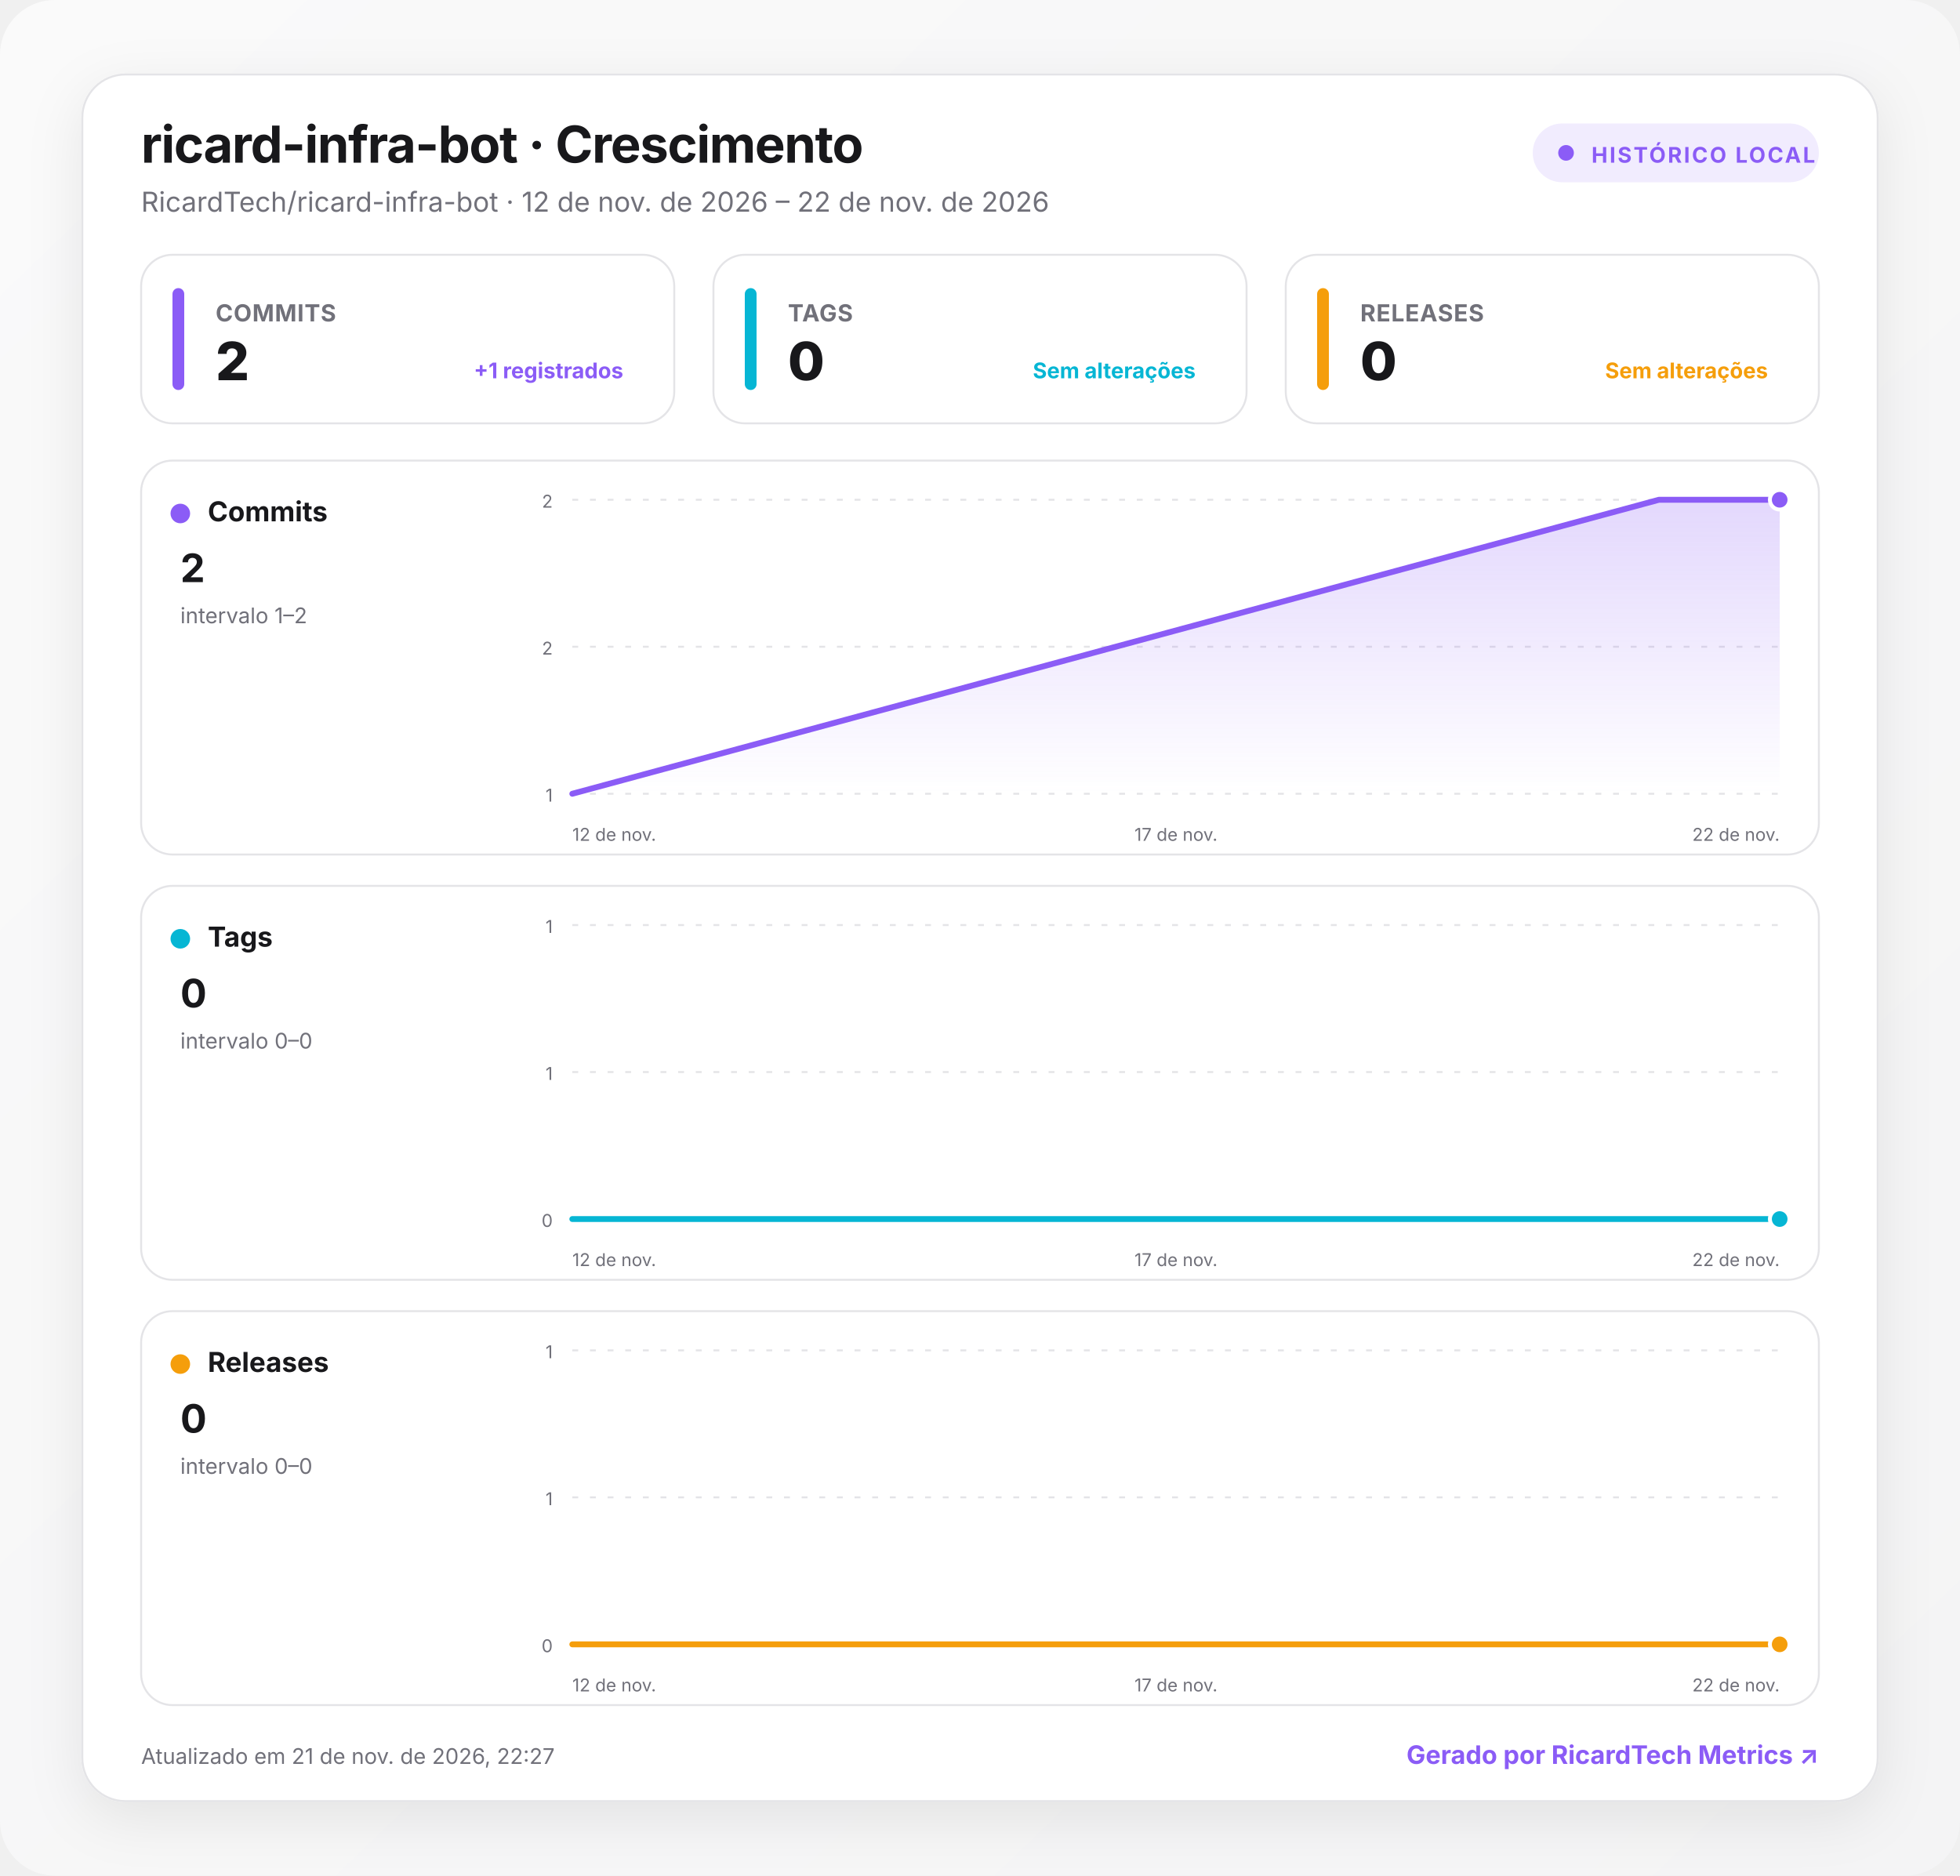
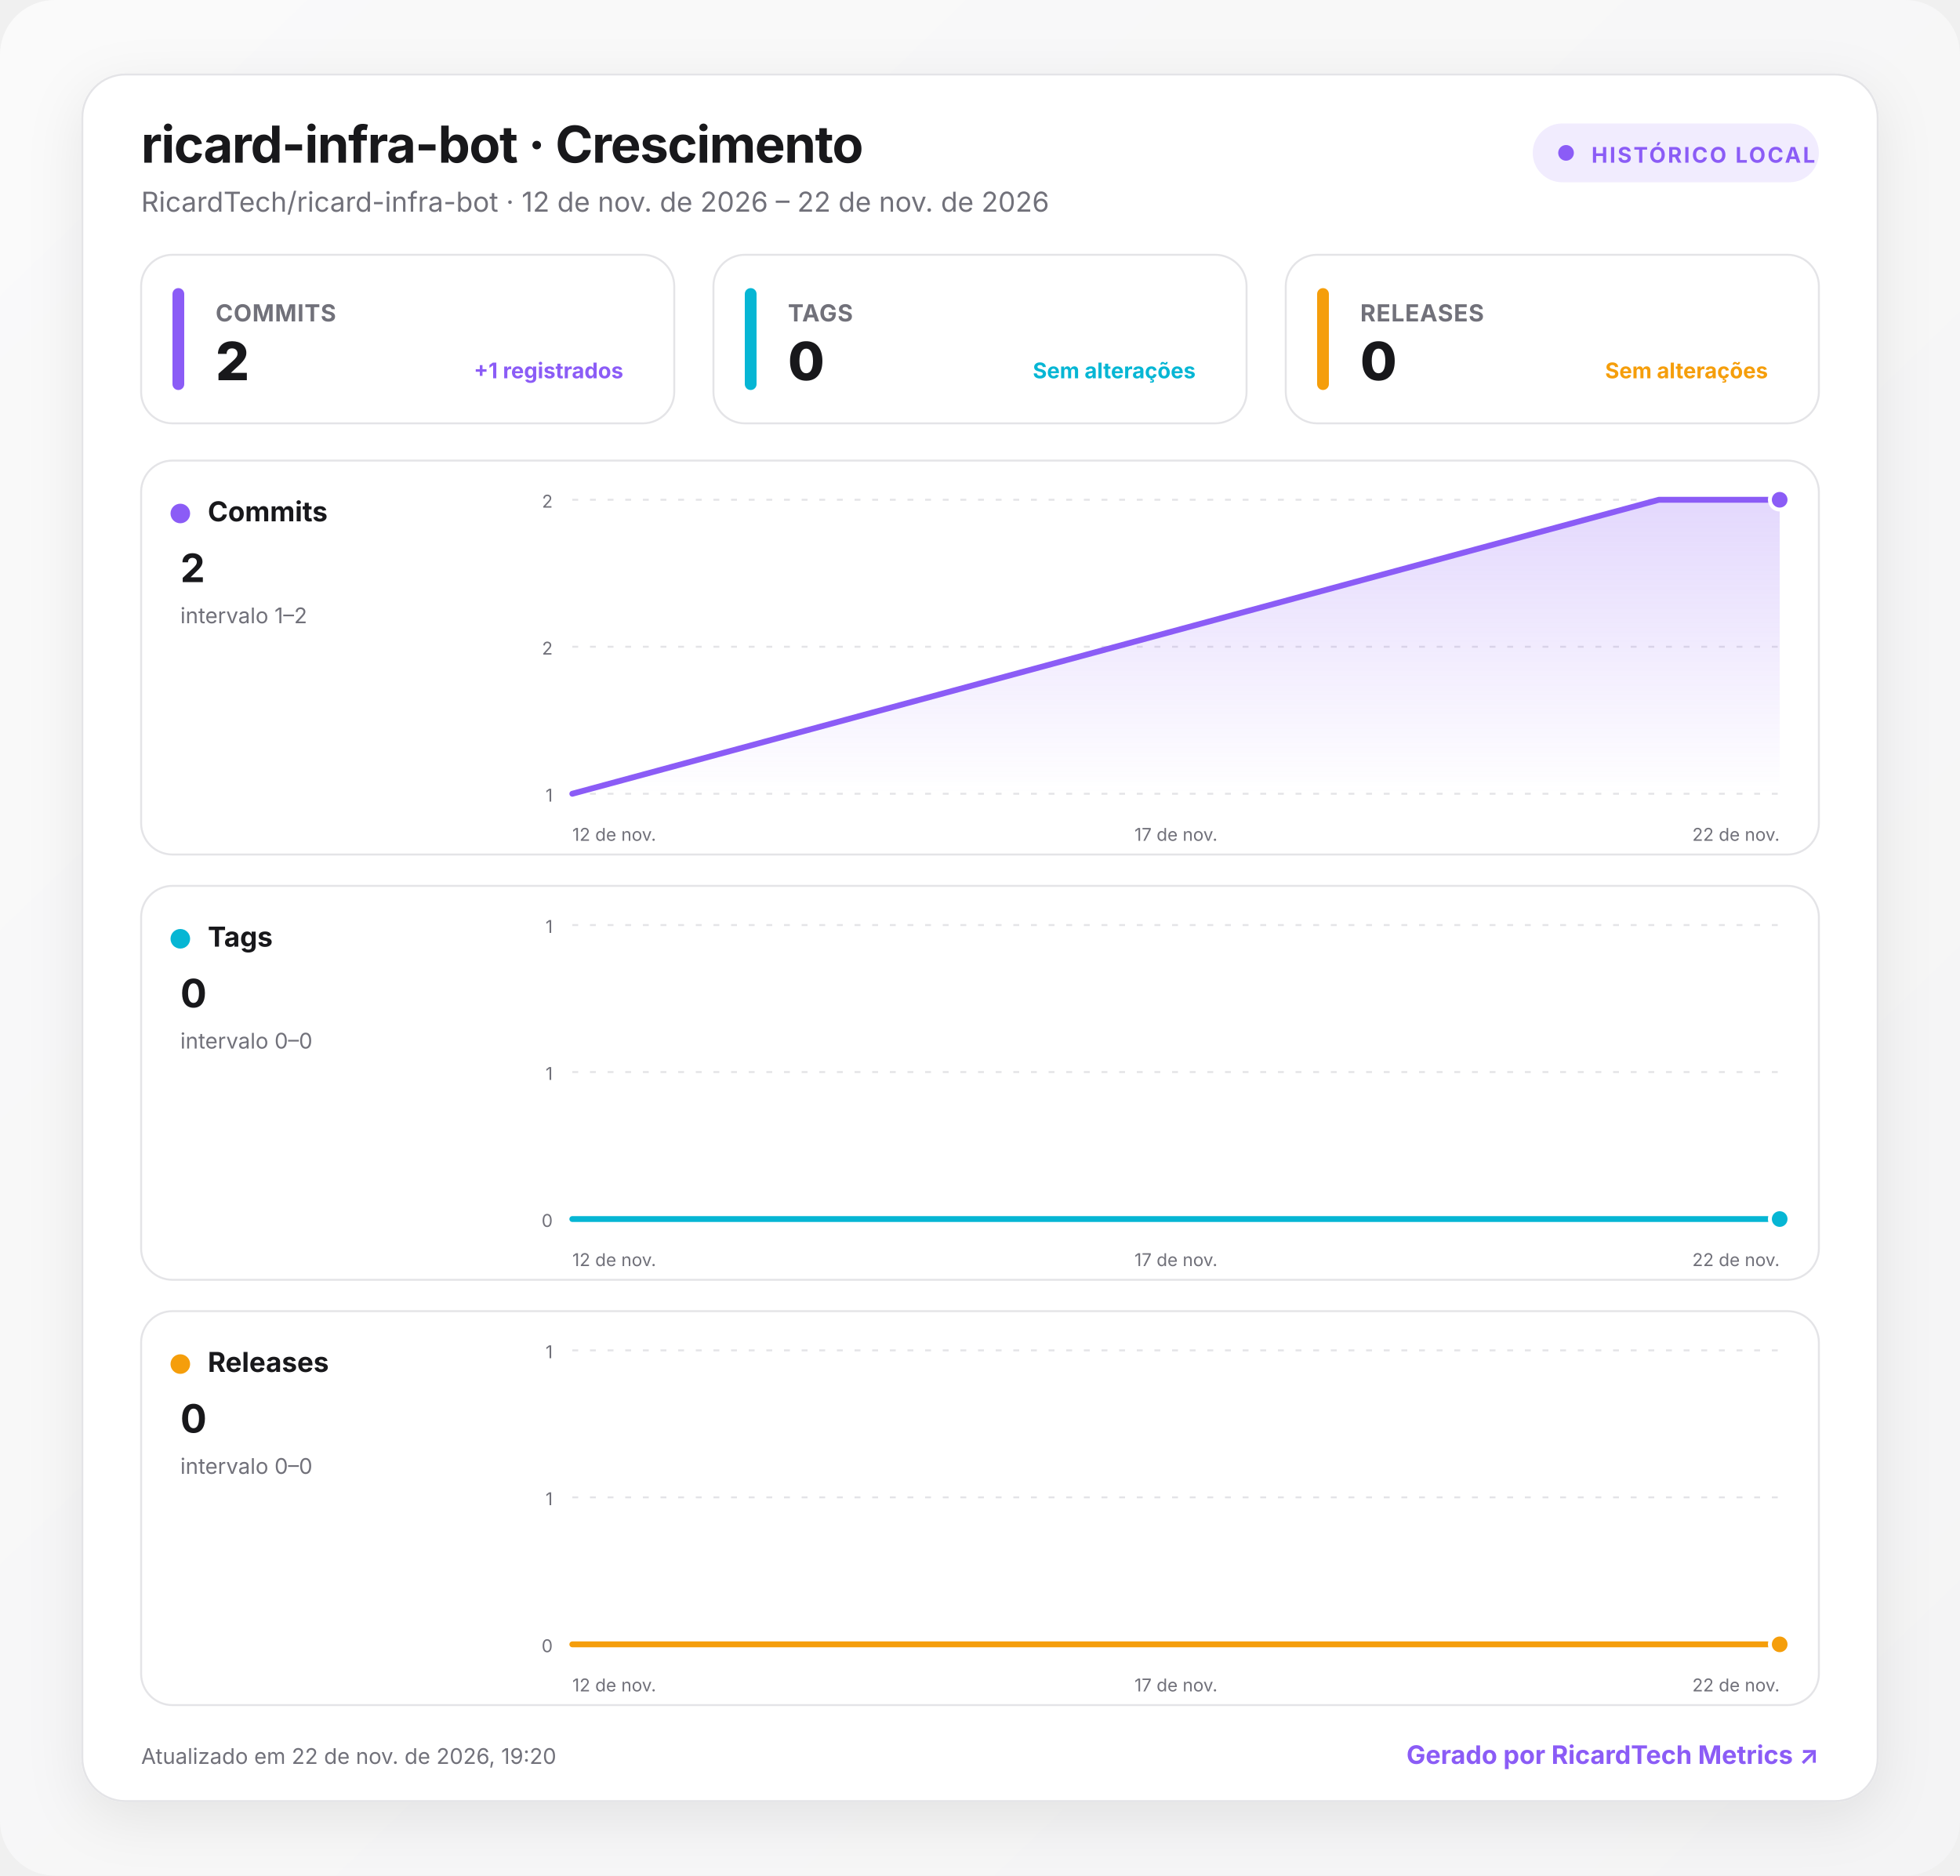
<svg xmlns="http://www.w3.org/2000/svg" width="1000" height="957" viewBox="0 0 1000 957" role="img" aria-labelledby="title desc">
  <defs>
    <linearGradient id="background" x1="0" y1="0" x2="1" y2="1">
      <stop offset="0" stop-color="#fafafa" />
      <stop offset="1" stop-color="#f4f4f5" />
    </linearGradient>
    <linearGradient id="fill-commits" x1="0" y1="0" x2="0" y2="1">
      <stop offset="0" stop-color="#8b5cf6" stop-opacity=".24" />
      <stop offset="1" stop-color="#8b5cf6" stop-opacity="0" />
    </linearGradient>
    <linearGradient id="fill-tags" x1="0" y1="0" x2="0" y2="1">
      <stop offset="0" stop-color="#06b6d4" stop-opacity=".24" />
      <stop offset="1" stop-color="#06b6d4" stop-opacity="0" />
    </linearGradient>
    <linearGradient id="fill-releases" x1="0" y1="0" x2="0" y2="1">
      <stop offset="0" stop-color="#f59e0b" stop-opacity=".24" />
      <stop offset="1" stop-color="#f59e0b" stop-opacity="0" />
    </linearGradient>
    <filter id="shadow" x="-10%" y="-10%" width="120%" height="130%">
      <feDropShadow dx="0" dy="8" stdDeviation="14" flood-color="#18181b" flood-opacity=".08" />
    </filter>
    <style>
      :root { color-scheme: light dark; }
      .bg { fill: url(#background); }
      .surface { fill: #ffffff; stroke: #e4e4e7; }
      .panel { fill: #ffffff; stroke: #e4e4e7; }
      .primary { fill: #18181b; }
      .secondary { fill: #71717a; }
      .grid { stroke: #e4e4e7; }
      text { font-family: Inter, ui-sans-serif, system-ui, -apple-system, BlinkMacSystemFont, "Segoe UI", Roboto, sans-serif; }
      @media (prefers-color-scheme: dark) {
        .bg { fill: #09090b; }
        .surface, .panel { fill: #111113; stroke: #27272a; }
        .primary { fill: #fafafa; }
        .secondary { fill: #a1a1aa; }
        .grid { stroke: #27272a; }
      }
    </style>
  </defs>
  <rect class="bg" width="1000" height="957" rx="28" />
  <g transform="translate(42 38)">
    <rect x="0" y="0" width="916" height="881" rx="22" class="surface" filter="url(#shadow)" />
    <text x="30" y="45" class="primary" font-size="26" font-weight="750" letter-spacing="-.5">ricard-infra-bot · Crescimento</text>
    <text x="30" y="70" class="secondary" font-size="14">RicardTech/ricard-infra-bot · 12 de nov. de 2026 – 22 de nov. de 2026</text>
    <g transform="translate(740 25)">
      <rect width="146" height="30" rx="15" fill="#8b5cf6" fill-opacity=".12" />
      <circle cx="17" cy="15" r="4" fill="#8b5cf6" />
      <text x="30" y="20" fill="#8b5cf6" font-size="11" font-weight="700" letter-spacing="1">HISTÓRICO LOCAL</text>
    </g>
    <g transform="translate(30 92)">
      <rect width="272" height="86" rx="16" class="panel" />
      <rect x="16" y="17" width="6" height="52" rx="3" fill="#8b5cf6" />
      <text x="38" y="34" class="secondary" font-size="12" font-weight="650" letter-spacing=".3">COMMITS</text>
      <text x="38" y="64" class="primary" font-size="27" font-weight="760" letter-spacing="-.5">2</text>
      <text x="246" y="63" text-anchor="end" fill="#8b5cf6" font-size="11" font-weight="650">+1 registrados</text>
    </g>
    <g transform="translate(322 92)">
      <rect width="272" height="86" rx="16" class="panel" />
      <rect x="16" y="17" width="6" height="52" rx="3" fill="#06b6d4" />
      <text x="38" y="34" class="secondary" font-size="12" font-weight="650" letter-spacing=".3">TAGS</text>
      <text x="38" y="64" class="primary" font-size="27" font-weight="760" letter-spacing="-.5">0</text>
      <text x="246" y="63" text-anchor="end" fill="#06b6d4" font-size="11" font-weight="650">Sem alterações</text>
    </g>
    <g transform="translate(614 92)">
      <rect width="272" height="86" rx="16" class="panel" />
      <rect x="16" y="17" width="6" height="52" rx="3" fill="#f59e0b" />
      <text x="38" y="34" class="secondary" font-size="12" font-weight="650" letter-spacing=".3">RELEASES</text>
      <text x="38" y="64" class="primary" font-size="27" font-weight="760" letter-spacing="-.5">0</text>
      <text x="246" y="63" text-anchor="end" fill="#f59e0b" font-size="11" font-weight="650">Sem alterações</text>
    </g>
    <g transform="translate(30 197)">
      <rect width="856" height="201" rx="16" class="panel" />
      <circle cx="20" cy="27" r="5" fill="#8b5cf6" />
      <text x="34" y="31" class="primary" font-size="14" font-weight="700">Commits</text>
      <text x="20" y="62" class="primary" font-size="20" font-weight="750">2</text>
      <text x="20" y="83" class="secondary" font-size="11">intervalo 1–2</text>
      <line x1="220" x2="836" y1="20" y2="20" class="grid" stroke-width="1" stroke-dasharray="3 6" />
      <text x="210" y="24" text-anchor="end" class="secondary" font-size="9">2</text>
      <line x1="220" x2="836" y1="95" y2="95" class="grid" stroke-width="1" stroke-dasharray="3 6" />
      <text x="210" y="99" text-anchor="end" class="secondary" font-size="9">2</text>
      <line x1="220" x2="836" y1="170" y2="170" class="grid" stroke-width="1" stroke-dasharray="3 6" />
      <text x="210" y="174" text-anchor="end" class="secondary" font-size="9">1</text>
      <path d="M220 170 L774.4 20 L836 20 L836 170 L220 170 Z" fill="url(#fill-commits)" />
      <path d="M220 170 L774.4 20 L836 20" fill="none" stroke="#8b5cf6" stroke-width="3" stroke-linecap="round" stroke-linejoin="round" />
      <circle cx="836" cy="20" r="5" fill="#8b5cf6" stroke="#fff" stroke-width="2" />
      <text x="220" y="194" text-anchor="start" class="secondary" font-size="9">12 de nov.</text>
      <text x="528" y="194" text-anchor="middle" class="secondary" font-size="9">17 de nov.</text>
      <text x="836" y="194" text-anchor="end" class="secondary" font-size="9">22 de nov.</text>
    </g>
    <g transform="translate(30 414)">
      <rect width="856" height="201" rx="16" class="panel" />
      <circle cx="20" cy="27" r="5" fill="#06b6d4" />
      <text x="34" y="31" class="primary" font-size="14" font-weight="700">Tags</text>
      <text x="20" y="62" class="primary" font-size="20" font-weight="750">0</text>
      <text x="20" y="83" class="secondary" font-size="11">intervalo 0–0</text>
      <line x1="220" x2="836" y1="20" y2="20" class="grid" stroke-width="1" stroke-dasharray="3 6" />
      <text x="210" y="24" text-anchor="end" class="secondary" font-size="9">1</text>
      <line x1="220" x2="836" y1="95" y2="95" class="grid" stroke-width="1" stroke-dasharray="3 6" />
      <text x="210" y="99" text-anchor="end" class="secondary" font-size="9">1</text>
      <line x1="220" x2="836" y1="170" y2="170" class="grid" stroke-width="1" stroke-dasharray="3 6" />
      <text x="210" y="174" text-anchor="end" class="secondary" font-size="9">0</text>
      <path d="M220 170 L774.4 170 L836 170 L836 170 L220 170 Z" fill="url(#fill-tags)" />
      <path d="M220 170 L774.4 170 L836 170" fill="none" stroke="#06b6d4" stroke-width="3" stroke-linecap="round" stroke-linejoin="round" />
      <circle cx="836" cy="170" r="5" fill="#06b6d4" stroke="#fff" stroke-width="2" />
      <text x="220" y="194" text-anchor="start" class="secondary" font-size="9">12 de nov.</text>
      <text x="528" y="194" text-anchor="middle" class="secondary" font-size="9">17 de nov.</text>
      <text x="836" y="194" text-anchor="end" class="secondary" font-size="9">22 de nov.</text>
    </g>
    <g transform="translate(30 631)">
      <rect width="856" height="201" rx="16" class="panel" />
      <circle cx="20" cy="27" r="5" fill="#f59e0b" />
      <text x="34" y="31" class="primary" font-size="14" font-weight="700">Releases</text>
      <text x="20" y="62" class="primary" font-size="20" font-weight="750">0</text>
      <text x="20" y="83" class="secondary" font-size="11">intervalo 0–0</text>
      <line x1="220" x2="836" y1="20" y2="20" class="grid" stroke-width="1" stroke-dasharray="3 6" />
      <text x="210" y="24" text-anchor="end" class="secondary" font-size="9">1</text>
      <line x1="220" x2="836" y1="95" y2="95" class="grid" stroke-width="1" stroke-dasharray="3 6" />
      <text x="210" y="99" text-anchor="end" class="secondary" font-size="9">1</text>
      <line x1="220" x2="836" y1="170" y2="170" class="grid" stroke-width="1" stroke-dasharray="3 6" />
      <text x="210" y="174" text-anchor="end" class="secondary" font-size="9">0</text>
      <path d="M220 170 L774.4 170 L836 170 L836 170 L220 170 Z" fill="url(#fill-releases)" />
      <path d="M220 170 L774.4 170 L836 170" fill="none" stroke="#f59e0b" stroke-width="3" stroke-linecap="round" stroke-linejoin="round" />
      <circle cx="836" cy="170" r="5" fill="#f59e0b" stroke="#fff" stroke-width="2" />
      <text x="220" y="194" text-anchor="start" class="secondary" font-size="9">12 de nov.</text>
      <text x="528" y="194" text-anchor="middle" class="secondary" font-size="9">17 de nov.</text>
      <text x="836" y="194" text-anchor="end" class="secondary" font-size="9">22 de nov.</text>
    </g>
-     <text x="30" y="862" class="secondary" font-size="11">Atualizado em 21 de nov. de 2026, 22:27</text>
+     <text x="30" y="862" class="secondary" font-size="11">Atualizado em 22 de nov. de 2026, 19:20</text>
    <a href="https://git.ricardtech.top/RicardTech/ricardtech-metrics" target="_blank" aria-label="Abrir projeto RicardTech Metrics">
      <text x="886" y="862" fill="#8b5cf6" text-anchor="end" font-size="13" font-weight="700">Gerado por RicardTech Metrics ↗</text>
    </a>
  </g>
</svg>
